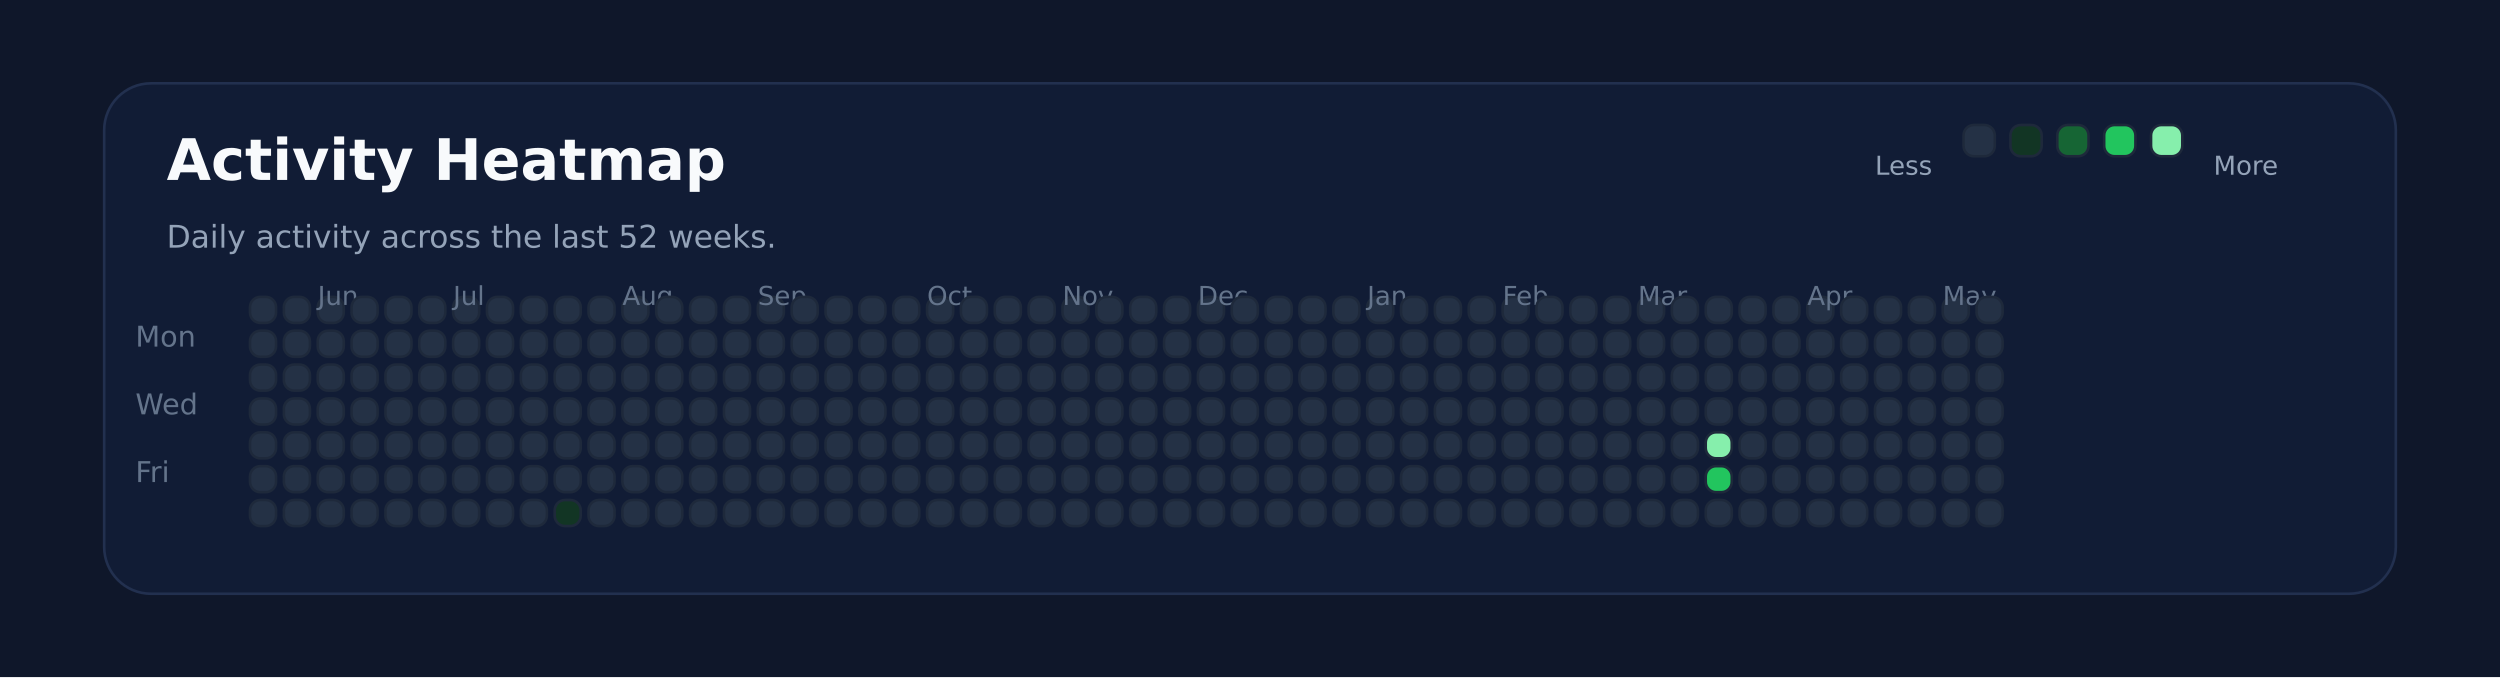
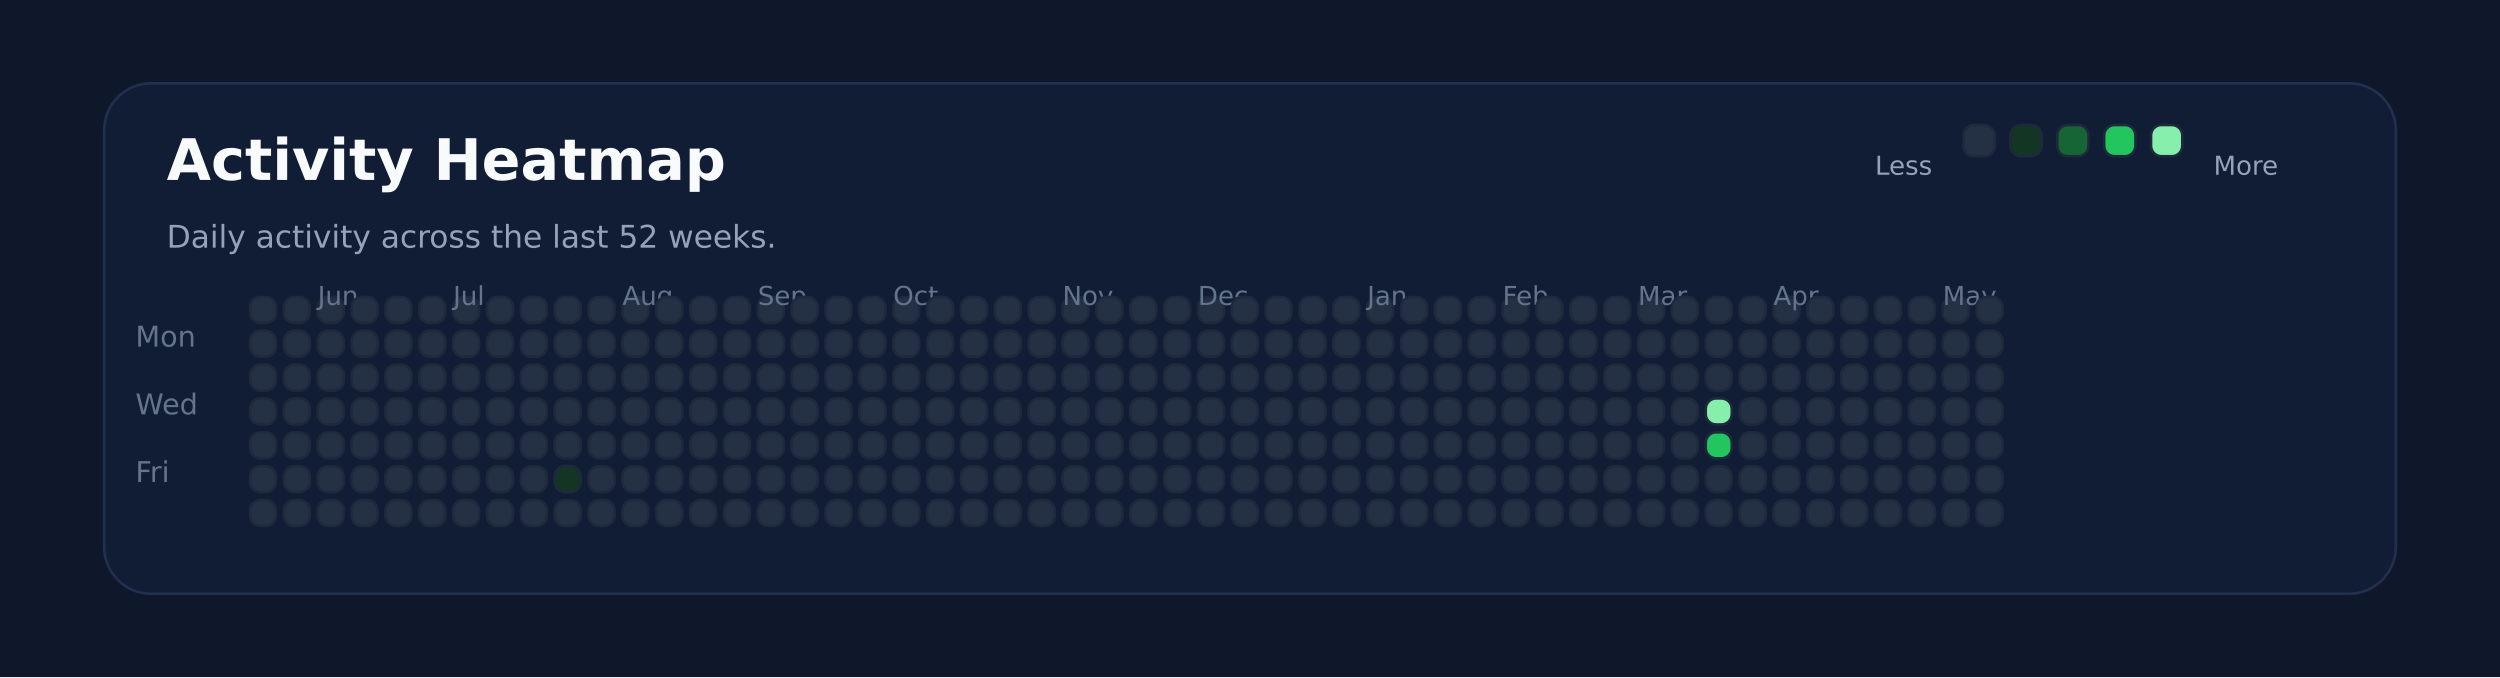
<svg xmlns="http://www.w3.org/2000/svg" xmlns:ns1="http://svgjs.dev/svgjs" version="1.1" width="960" height="260" viewBox="0 0 960 260">
  <rect width="960" height="260" fill="#0f172a" />
  <rect width="880" height="196" x="40" y="32" rx="18" ry="18" fill="#111c35" stroke-width="1" stroke="#22304f" />
  <text x="64" y="69.102" font-size="22" font-family="DejaVu Sans" font-weight="700" fill="#f8fafc" ns1:data="{&quot;leading&quot;:&quot;1.3&quot;}">Activity Heatmap</text>
  <text x="64" y="95.102" font-size="12" font-family="DejaVu Sans" font-weight="400" fill="#94a3b8" ns1:data="{&quot;leading&quot;:&quot;1.3&quot;}">Daily activity across the last 52 weeks.</text>
  <text x="52" y="133.102" font-size="11" font-family="DejaVu Sans" font-weight="400" fill="#64748b" ns1:data="{&quot;leading&quot;:&quot;1.3&quot;}">Mon</text>
  <text x="52" y="159.102" font-size="11" font-family="DejaVu Sans" font-weight="400" fill="#64748b" ns1:data="{&quot;leading&quot;:&quot;1.3&quot;}">Wed</text>
  <text x="52" y="185.102" font-size="11" font-family="DejaVu Sans" font-weight="400" fill="#64748b" ns1:data="{&quot;leading&quot;:&quot;1.3&quot;}">Fri</text>
  <rect width="10" height="10" x="96" y="114" rx="4" ry="4" fill="#243145" stroke-width="1" stroke="#1e293b" />
  <rect width="10" height="10" x="96" y="127" rx="4" ry="4" fill="#243145" stroke-width="1" stroke="#1e293b" />
  <rect width="10" height="10" x="96" y="140" rx="4" ry="4" fill="#243145" stroke-width="1" stroke="#1e293b" />
  <rect width="10" height="10" x="96" y="153" rx="4" ry="4" fill="#243145" stroke-width="1" stroke="#1e293b" />
  <rect width="10" height="10" x="96" y="166" rx="4" ry="4" fill="#243145" stroke-width="1" stroke="#1e293b" />
  <rect width="10" height="10" x="96" y="179" rx="4" ry="4" fill="#243145" stroke-width="1" stroke="#1e293b" />
  <rect width="10" height="10" x="96" y="192" rx="4" ry="4" fill="#243145" stroke-width="1" stroke="#1e293b" />
  <rect width="10" height="10" x="109" y="114" rx="4" ry="4" fill="#243145" stroke-width="1" stroke="#1e293b" />
  <rect width="10" height="10" x="109" y="127" rx="4" ry="4" fill="#243145" stroke-width="1" stroke="#1e293b" />
  <rect width="10" height="10" x="109" y="140" rx="4" ry="4" fill="#243145" stroke-width="1" stroke="#1e293b" />
  <rect width="10" height="10" x="109" y="153" rx="4" ry="4" fill="#243145" stroke-width="1" stroke="#1e293b" />
  <rect width="10" height="10" x="109" y="166" rx="4" ry="4" fill="#243145" stroke-width="1" stroke="#1e293b" />
  <rect width="10" height="10" x="109" y="179" rx="4" ry="4" fill="#243145" stroke-width="1" stroke="#1e293b" />
  <rect width="10" height="10" x="109" y="192" rx="4" ry="4" fill="#243145" stroke-width="1" stroke="#1e293b" />
  <rect width="10" height="10" x="122" y="114" rx="4" ry="4" fill="#243145" stroke-width="1" stroke="#1e293b" />
  <rect width="10" height="10" x="122" y="127" rx="4" ry="4" fill="#243145" stroke-width="1" stroke="#1e293b" />
  <rect width="10" height="10" x="122" y="140" rx="4" ry="4" fill="#243145" stroke-width="1" stroke="#1e293b" />
  <rect width="10" height="10" x="122" y="153" rx="4" ry="4" fill="#243145" stroke-width="1" stroke="#1e293b" />
+   <text x="122" y="117.102" font-size="10" font-family="DejaVu Sans" font-weight="400" fill="#64748b" ns1:data="{&quot;leading&quot;:&quot;1.3&quot;}">Jun</text>
  <rect width="10" height="10" x="122" y="166" rx="4" ry="4" fill="#243145" stroke-width="1" stroke="#1e293b" />
-   <text x="122" y="117.102" font-size="10" font-family="DejaVu Sans" font-weight="400" fill="#64748b" ns1:data="{&quot;leading&quot;:&quot;1.3&quot;}">Jun</text>
  <rect width="10" height="10" x="122" y="179" rx="4" ry="4" fill="#243145" stroke-width="1" stroke="#1e293b" />
  <rect width="10" height="10" x="122" y="192" rx="4" ry="4" fill="#243145" stroke-width="1" stroke="#1e293b" />
  <rect width="10" height="10" x="135" y="114" rx="4" ry="4" fill="#243145" stroke-width="1" stroke="#1e293b" />
  <rect width="10" height="10" x="135" y="127" rx="4" ry="4" fill="#243145" stroke-width="1" stroke="#1e293b" />
  <rect width="10" height="10" x="135" y="140" rx="4" ry="4" fill="#243145" stroke-width="1" stroke="#1e293b" />
  <rect width="10" height="10" x="135" y="153" rx="4" ry="4" fill="#243145" stroke-width="1" stroke="#1e293b" />
  <rect width="10" height="10" x="135" y="166" rx="4" ry="4" fill="#243145" stroke-width="1" stroke="#1e293b" />
  <rect width="10" height="10" x="135" y="179" rx="4" ry="4" fill="#243145" stroke-width="1" stroke="#1e293b" />
  <rect width="10" height="10" x="135" y="192" rx="4" ry="4" fill="#243145" stroke-width="1" stroke="#1e293b" />
  <rect width="10" height="10" x="148" y="114" rx="4" ry="4" fill="#243145" stroke-width="1" stroke="#1e293b" />
  <rect width="10" height="10" x="148" y="127" rx="4" ry="4" fill="#243145" stroke-width="1" stroke="#1e293b" />
  <rect width="10" height="10" x="148" y="140" rx="4" ry="4" fill="#243145" stroke-width="1" stroke="#1e293b" />
  <rect width="10" height="10" x="148" y="153" rx="4" ry="4" fill="#243145" stroke-width="1" stroke="#1e293b" />
  <rect width="10" height="10" x="148" y="166" rx="4" ry="4" fill="#243145" stroke-width="1" stroke="#1e293b" />
  <rect width="10" height="10" x="148" y="179" rx="4" ry="4" fill="#243145" stroke-width="1" stroke="#1e293b" />
  <rect width="10" height="10" x="148" y="192" rx="4" ry="4" fill="#243145" stroke-width="1" stroke="#1e293b" />
  <rect width="10" height="10" x="161" y="114" rx="4" ry="4" fill="#243145" stroke-width="1" stroke="#1e293b" />
  <rect width="10" height="10" x="161" y="127" rx="4" ry="4" fill="#243145" stroke-width="1" stroke="#1e293b" />
  <rect width="10" height="10" x="161" y="140" rx="4" ry="4" fill="#243145" stroke-width="1" stroke="#1e293b" />
  <rect width="10" height="10" x="161" y="153" rx="4" ry="4" fill="#243145" stroke-width="1" stroke="#1e293b" />
  <rect width="10" height="10" x="161" y="166" rx="4" ry="4" fill="#243145" stroke-width="1" stroke="#1e293b" />
  <rect width="10" height="10" x="161" y="179" rx="4" ry="4" fill="#243145" stroke-width="1" stroke="#1e293b" />
  <rect width="10" height="10" x="161" y="192" rx="4" ry="4" fill="#243145" stroke-width="1" stroke="#1e293b" />
  <rect width="10" height="10" x="174" y="114" rx="4" ry="4" fill="#243145" stroke-width="1" stroke="#1e293b" />
  <rect width="10" height="10" x="174" y="127" rx="4" ry="4" fill="#243145" stroke-width="1" stroke="#1e293b" />
  <rect width="10" height="10" x="174" y="140" rx="4" ry="4" fill="#243145" stroke-width="1" stroke="#1e293b" />
  <rect width="10" height="10" x="174" y="153" rx="4" ry="4" fill="#243145" stroke-width="1" stroke="#1e293b" />
  <rect width="10" height="10" x="174" y="166" rx="4" ry="4" fill="#243145" stroke-width="1" stroke="#1e293b" />
  <rect width="10" height="10" x="174" y="179" rx="4" ry="4" fill="#243145" stroke-width="1" stroke="#1e293b" />
+   <text x="174" y="117.102" font-size="10" font-family="DejaVu Sans" font-weight="400" fill="#64748b" ns1:data="{&quot;leading&quot;:&quot;1.3&quot;}">Jul</text>
  <rect width="10" height="10" x="174" y="192" rx="4" ry="4" fill="#243145" stroke-width="1" stroke="#1e293b" />
-   <text x="174" y="117.102" font-size="10" font-family="DejaVu Sans" font-weight="400" fill="#64748b" ns1:data="{&quot;leading&quot;:&quot;1.3&quot;}">Jul</text>
  <rect width="10" height="10" x="187" y="114" rx="4" ry="4" fill="#243145" stroke-width="1" stroke="#1e293b" />
  <rect width="10" height="10" x="187" y="127" rx="4" ry="4" fill="#243145" stroke-width="1" stroke="#1e293b" />
  <rect width="10" height="10" x="187" y="140" rx="4" ry="4" fill="#243145" stroke-width="1" stroke="#1e293b" />
  <rect width="10" height="10" x="187" y="153" rx="4" ry="4" fill="#243145" stroke-width="1" stroke="#1e293b" />
  <rect width="10" height="10" x="187" y="166" rx="4" ry="4" fill="#243145" stroke-width="1" stroke="#1e293b" />
  <rect width="10" height="10" x="187" y="179" rx="4" ry="4" fill="#243145" stroke-width="1" stroke="#1e293b" />
  <rect width="10" height="10" x="187" y="192" rx="4" ry="4" fill="#243145" stroke-width="1" stroke="#1e293b" />
  <rect width="10" height="10" x="200" y="114" rx="4" ry="4" fill="#243145" stroke-width="1" stroke="#1e293b" />
  <rect width="10" height="10" x="200" y="127" rx="4" ry="4" fill="#243145" stroke-width="1" stroke="#1e293b" />
  <rect width="10" height="10" x="200" y="140" rx="4" ry="4" fill="#243145" stroke-width="1" stroke="#1e293b" />
  <rect width="10" height="10" x="200" y="153" rx="4" ry="4" fill="#243145" stroke-width="1" stroke="#1e293b" />
  <rect width="10" height="10" x="200" y="166" rx="4" ry="4" fill="#243145" stroke-width="1" stroke="#1e293b" />
  <rect width="10" height="10" x="200" y="179" rx="4" ry="4" fill="#243145" stroke-width="1" stroke="#1e293b" />
  <rect width="10" height="10" x="200" y="192" rx="4" ry="4" fill="#243145" stroke-width="1" stroke="#1e293b" />
  <rect width="10" height="10" x="213" y="114" rx="4" ry="4" fill="#243145" stroke-width="1" stroke="#1e293b" />
  <rect width="10" height="10" x="213" y="127" rx="4" ry="4" fill="#243145" stroke-width="1" stroke="#1e293b" />
  <rect width="10" height="10" x="213" y="140" rx="4" ry="4" fill="#243145" stroke-width="1" stroke="#1e293b" />
  <rect width="10" height="10" x="213" y="153" rx="4" ry="4" fill="#243145" stroke-width="1" stroke="#1e293b" />
  <rect width="10" height="10" x="213" y="166" rx="4" ry="4" fill="#243145" stroke-width="1" stroke="#1e293b" />
-   <rect width="10" height="10" x="213" y="179" rx="4" ry="4" fill="#243145" stroke-width="1" stroke="#1e293b" />
-   <rect width="10" height="10" x="213" y="192" rx="4" ry="4" fill="#123524" stroke-width="1" stroke="#1e293b" />
+   <rect width="10" height="10" x="213" y="179" rx="4" ry="4" fill="#123524" stroke-width="1" stroke="#1e293b" />
+   <rect width="10" height="10" x="213" y="192" rx="4" ry="4" fill="#243145" stroke-width="1" stroke="#1e293b" />
  <rect width="10" height="10" x="226" y="114" rx="4" ry="4" fill="#243145" stroke-width="1" stroke="#1e293b" />
  <rect width="10" height="10" x="226" y="127" rx="4" ry="4" fill="#243145" stroke-width="1" stroke="#1e293b" />
  <rect width="10" height="10" x="226" y="140" rx="4" ry="4" fill="#243145" stroke-width="1" stroke="#1e293b" />
  <rect width="10" height="10" x="226" y="153" rx="4" ry="4" fill="#243145" stroke-width="1" stroke="#1e293b" />
  <rect width="10" height="10" x="226" y="166" rx="4" ry="4" fill="#243145" stroke-width="1" stroke="#1e293b" />
  <rect width="10" height="10" x="226" y="179" rx="4" ry="4" fill="#243145" stroke-width="1" stroke="#1e293b" />
  <rect width="10" height="10" x="226" y="192" rx="4" ry="4" fill="#243145" stroke-width="1" stroke="#1e293b" />
  <rect width="10" height="10" x="239" y="114" rx="4" ry="4" fill="#243145" stroke-width="1" stroke="#1e293b" />
  <rect width="10" height="10" x="239" y="127" rx="4" ry="4" fill="#243145" stroke-width="1" stroke="#1e293b" />
+   <text x="239" y="117.102" font-size="10" font-family="DejaVu Sans" font-weight="400" fill="#64748b" ns1:data="{&quot;leading&quot;:&quot;1.3&quot;}">Aug</text>
  <rect width="10" height="10" x="239" y="140" rx="4" ry="4" fill="#243145" stroke-width="1" stroke="#1e293b" />
-   <text x="239" y="117.102" font-size="10" font-family="DejaVu Sans" font-weight="400" fill="#64748b" ns1:data="{&quot;leading&quot;:&quot;1.3&quot;}">Aug</text>
  <rect width="10" height="10" x="239" y="153" rx="4" ry="4" fill="#243145" stroke-width="1" stroke="#1e293b" />
  <rect width="10" height="10" x="239" y="166" rx="4" ry="4" fill="#243145" stroke-width="1" stroke="#1e293b" />
  <rect width="10" height="10" x="239" y="179" rx="4" ry="4" fill="#243145" stroke-width="1" stroke="#1e293b" />
  <rect width="10" height="10" x="239" y="192" rx="4" ry="4" fill="#243145" stroke-width="1" stroke="#1e293b" />
  <rect width="10" height="10" x="252" y="114" rx="4" ry="4" fill="#243145" stroke-width="1" stroke="#1e293b" />
  <rect width="10" height="10" x="252" y="127" rx="4" ry="4" fill="#243145" stroke-width="1" stroke="#1e293b" />
  <rect width="10" height="10" x="252" y="140" rx="4" ry="4" fill="#243145" stroke-width="1" stroke="#1e293b" />
  <rect width="10" height="10" x="252" y="153" rx="4" ry="4" fill="#243145" stroke-width="1" stroke="#1e293b" />
  <rect width="10" height="10" x="252" y="166" rx="4" ry="4" fill="#243145" stroke-width="1" stroke="#1e293b" />
  <rect width="10" height="10" x="252" y="179" rx="4" ry="4" fill="#243145" stroke-width="1" stroke="#1e293b" />
  <rect width="10" height="10" x="252" y="192" rx="4" ry="4" fill="#243145" stroke-width="1" stroke="#1e293b" />
  <rect width="10" height="10" x="265" y="114" rx="4" ry="4" fill="#243145" stroke-width="1" stroke="#1e293b" />
  <rect width="10" height="10" x="265" y="127" rx="4" ry="4" fill="#243145" stroke-width="1" stroke="#1e293b" />
  <rect width="10" height="10" x="265" y="140" rx="4" ry="4" fill="#243145" stroke-width="1" stroke="#1e293b" />
  <rect width="10" height="10" x="265" y="153" rx="4" ry="4" fill="#243145" stroke-width="1" stroke="#1e293b" />
  <rect width="10" height="10" x="265" y="166" rx="4" ry="4" fill="#243145" stroke-width="1" stroke="#1e293b" />
  <rect width="10" height="10" x="265" y="179" rx="4" ry="4" fill="#243145" stroke-width="1" stroke="#1e293b" />
  <rect width="10" height="10" x="265" y="192" rx="4" ry="4" fill="#243145" stroke-width="1" stroke="#1e293b" />
  <rect width="10" height="10" x="278" y="114" rx="4" ry="4" fill="#243145" stroke-width="1" stroke="#1e293b" />
  <rect width="10" height="10" x="278" y="127" rx="4" ry="4" fill="#243145" stroke-width="1" stroke="#1e293b" />
  <rect width="10" height="10" x="278" y="140" rx="4" ry="4" fill="#243145" stroke-width="1" stroke="#1e293b" />
  <rect width="10" height="10" x="278" y="153" rx="4" ry="4" fill="#243145" stroke-width="1" stroke="#1e293b" />
  <rect width="10" height="10" x="278" y="166" rx="4" ry="4" fill="#243145" stroke-width="1" stroke="#1e293b" />
  <rect width="10" height="10" x="278" y="179" rx="4" ry="4" fill="#243145" stroke-width="1" stroke="#1e293b" />
  <rect width="10" height="10" x="278" y="192" rx="4" ry="4" fill="#243145" stroke-width="1" stroke="#1e293b" />
  <rect width="10" height="10" x="291" y="114" rx="4" ry="4" fill="#243145" stroke-width="1" stroke="#1e293b" />
  <rect width="10" height="10" x="291" y="127" rx="4" ry="4" fill="#243145" stroke-width="1" stroke="#1e293b" />
  <rect width="10" height="10" x="291" y="140" rx="4" ry="4" fill="#243145" stroke-width="1" stroke="#1e293b" />
  <rect width="10" height="10" x="291" y="153" rx="4" ry="4" fill="#243145" stroke-width="1" stroke="#1e293b" />
  <rect width="10" height="10" x="291" y="166" rx="4" ry="4" fill="#243145" stroke-width="1" stroke="#1e293b" />
+   <text x="291" y="117.102" font-size="10" font-family="DejaVu Sans" font-weight="400" fill="#64748b" ns1:data="{&quot;leading&quot;:&quot;1.3&quot;}">Sep</text>
  <rect width="10" height="10" x="291" y="179" rx="4" ry="4" fill="#243145" stroke-width="1" stroke="#1e293b" />
-   <text x="291" y="117.102" font-size="10" font-family="DejaVu Sans" font-weight="400" fill="#64748b" ns1:data="{&quot;leading&quot;:&quot;1.3&quot;}">Sep</text>
  <rect width="10" height="10" x="291" y="192" rx="4" ry="4" fill="#243145" stroke-width="1" stroke="#1e293b" />
  <rect width="10" height="10" x="304" y="114" rx="4" ry="4" fill="#243145" stroke-width="1" stroke="#1e293b" />
  <rect width="10" height="10" x="304" y="127" rx="4" ry="4" fill="#243145" stroke-width="1" stroke="#1e293b" />
  <rect width="10" height="10" x="304" y="140" rx="4" ry="4" fill="#243145" stroke-width="1" stroke="#1e293b" />
  <rect width="10" height="10" x="304" y="153" rx="4" ry="4" fill="#243145" stroke-width="1" stroke="#1e293b" />
  <rect width="10" height="10" x="304" y="166" rx="4" ry="4" fill="#243145" stroke-width="1" stroke="#1e293b" />
  <rect width="10" height="10" x="304" y="179" rx="4" ry="4" fill="#243145" stroke-width="1" stroke="#1e293b" />
  <rect width="10" height="10" x="304" y="192" rx="4" ry="4" fill="#243145" stroke-width="1" stroke="#1e293b" />
  <rect width="10" height="10" x="317" y="114" rx="4" ry="4" fill="#243145" stroke-width="1" stroke="#1e293b" />
  <rect width="10" height="10" x="317" y="127" rx="4" ry="4" fill="#243145" stroke-width="1" stroke="#1e293b" />
  <rect width="10" height="10" x="317" y="140" rx="4" ry="4" fill="#243145" stroke-width="1" stroke="#1e293b" />
  <rect width="10" height="10" x="317" y="153" rx="4" ry="4" fill="#243145" stroke-width="1" stroke="#1e293b" />
  <rect width="10" height="10" x="317" y="166" rx="4" ry="4" fill="#243145" stroke-width="1" stroke="#1e293b" />
  <rect width="10" height="10" x="317" y="179" rx="4" ry="4" fill="#243145" stroke-width="1" stroke="#1e293b" />
  <rect width="10" height="10" x="317" y="192" rx="4" ry="4" fill="#243145" stroke-width="1" stroke="#1e293b" />
  <rect width="10" height="10" x="330" y="114" rx="4" ry="4" fill="#243145" stroke-width="1" stroke="#1e293b" />
  <rect width="10" height="10" x="330" y="127" rx="4" ry="4" fill="#243145" stroke-width="1" stroke="#1e293b" />
  <rect width="10" height="10" x="330" y="140" rx="4" ry="4" fill="#243145" stroke-width="1" stroke="#1e293b" />
  <rect width="10" height="10" x="330" y="153" rx="4" ry="4" fill="#243145" stroke-width="1" stroke="#1e293b" />
  <rect width="10" height="10" x="330" y="166" rx="4" ry="4" fill="#243145" stroke-width="1" stroke="#1e293b" />
  <rect width="10" height="10" x="330" y="179" rx="4" ry="4" fill="#243145" stroke-width="1" stroke="#1e293b" />
  <rect width="10" height="10" x="330" y="192" rx="4" ry="4" fill="#243145" stroke-width="1" stroke="#1e293b" />
  <rect width="10" height="10" x="343" y="114" rx="4" ry="4" fill="#243145" stroke-width="1" stroke="#1e293b" />
  <rect width="10" height="10" x="343" y="127" rx="4" ry="4" fill="#243145" stroke-width="1" stroke="#1e293b" />
  <rect width="10" height="10" x="343" y="140" rx="4" ry="4" fill="#243145" stroke-width="1" stroke="#1e293b" />
  <rect width="10" height="10" x="343" y="153" rx="4" ry="4" fill="#243145" stroke-width="1" stroke="#1e293b" />
  <rect width="10" height="10" x="343" y="166" rx="4" ry="4" fill="#243145" stroke-width="1" stroke="#1e293b" />
  <rect width="10" height="10" x="343" y="179" rx="4" ry="4" fill="#243145" stroke-width="1" stroke="#1e293b" />
  <rect width="10" height="10" x="343" y="192" rx="4" ry="4" fill="#243145" stroke-width="1" stroke="#1e293b" />
+   <text x="343" y="117.102" font-size="10" font-family="DejaVu Sans" font-weight="400" fill="#64748b" ns1:data="{&quot;leading&quot;:&quot;1.3&quot;}">Oct</text>
  <rect width="10" height="10" x="356" y="114" rx="4" ry="4" fill="#243145" stroke-width="1" stroke="#1e293b" />
-   <text x="356" y="117.102" font-size="10" font-family="DejaVu Sans" font-weight="400" fill="#64748b" ns1:data="{&quot;leading&quot;:&quot;1.3&quot;}">Oct</text>
  <rect width="10" height="10" x="356" y="127" rx="4" ry="4" fill="#243145" stroke-width="1" stroke="#1e293b" />
  <rect width="10" height="10" x="356" y="140" rx="4" ry="4" fill="#243145" stroke-width="1" stroke="#1e293b" />
  <rect width="10" height="10" x="356" y="153" rx="4" ry="4" fill="#243145" stroke-width="1" stroke="#1e293b" />
  <rect width="10" height="10" x="356" y="166" rx="4" ry="4" fill="#243145" stroke-width="1" stroke="#1e293b" />
  <rect width="10" height="10" x="356" y="179" rx="4" ry="4" fill="#243145" stroke-width="1" stroke="#1e293b" />
  <rect width="10" height="10" x="356" y="192" rx="4" ry="4" fill="#243145" stroke-width="1" stroke="#1e293b" />
  <rect width="10" height="10" x="369" y="114" rx="4" ry="4" fill="#243145" stroke-width="1" stroke="#1e293b" />
  <rect width="10" height="10" x="369" y="127" rx="4" ry="4" fill="#243145" stroke-width="1" stroke="#1e293b" />
  <rect width="10" height="10" x="369" y="140" rx="4" ry="4" fill="#243145" stroke-width="1" stroke="#1e293b" />
  <rect width="10" height="10" x="369" y="153" rx="4" ry="4" fill="#243145" stroke-width="1" stroke="#1e293b" />
  <rect width="10" height="10" x="369" y="166" rx="4" ry="4" fill="#243145" stroke-width="1" stroke="#1e293b" />
  <rect width="10" height="10" x="369" y="179" rx="4" ry="4" fill="#243145" stroke-width="1" stroke="#1e293b" />
  <rect width="10" height="10" x="369" y="192" rx="4" ry="4" fill="#243145" stroke-width="1" stroke="#1e293b" />
  <rect width="10" height="10" x="382" y="114" rx="4" ry="4" fill="#243145" stroke-width="1" stroke="#1e293b" />
  <rect width="10" height="10" x="382" y="127" rx="4" ry="4" fill="#243145" stroke-width="1" stroke="#1e293b" />
  <rect width="10" height="10" x="382" y="140" rx="4" ry="4" fill="#243145" stroke-width="1" stroke="#1e293b" />
  <rect width="10" height="10" x="382" y="153" rx="4" ry="4" fill="#243145" stroke-width="1" stroke="#1e293b" />
  <rect width="10" height="10" x="382" y="166" rx="4" ry="4" fill="#243145" stroke-width="1" stroke="#1e293b" />
  <rect width="10" height="10" x="382" y="179" rx="4" ry="4" fill="#243145" stroke-width="1" stroke="#1e293b" />
  <rect width="10" height="10" x="382" y="192" rx="4" ry="4" fill="#243145" stroke-width="1" stroke="#1e293b" />
  <rect width="10" height="10" x="395" y="114" rx="4" ry="4" fill="#243145" stroke-width="1" stroke="#1e293b" />
  <rect width="10" height="10" x="395" y="127" rx="4" ry="4" fill="#243145" stroke-width="1" stroke="#1e293b" />
  <rect width="10" height="10" x="395" y="140" rx="4" ry="4" fill="#243145" stroke-width="1" stroke="#1e293b" />
  <rect width="10" height="10" x="395" y="153" rx="4" ry="4" fill="#243145" stroke-width="1" stroke="#1e293b" />
  <rect width="10" height="10" x="395" y="166" rx="4" ry="4" fill="#243145" stroke-width="1" stroke="#1e293b" />
  <rect width="10" height="10" x="395" y="179" rx="4" ry="4" fill="#243145" stroke-width="1" stroke="#1e293b" />
  <rect width="10" height="10" x="395" y="192" rx="4" ry="4" fill="#243145" stroke-width="1" stroke="#1e293b" />
  <rect width="10" height="10" x="408" y="114" rx="4" ry="4" fill="#243145" stroke-width="1" stroke="#1e293b" />
  <rect width="10" height="10" x="408" y="127" rx="4" ry="4" fill="#243145" stroke-width="1" stroke="#1e293b" />
  <rect width="10" height="10" x="408" y="140" rx="4" ry="4" fill="#243145" stroke-width="1" stroke="#1e293b" />
+   <text x="408" y="117.102" font-size="10" font-family="DejaVu Sans" font-weight="400" fill="#64748b" ns1:data="{&quot;leading&quot;:&quot;1.3&quot;}">Nov</text>
  <rect width="10" height="10" x="408" y="153" rx="4" ry="4" fill="#243145" stroke-width="1" stroke="#1e293b" />
-   <text x="408" y="117.102" font-size="10" font-family="DejaVu Sans" font-weight="400" fill="#64748b" ns1:data="{&quot;leading&quot;:&quot;1.3&quot;}">Nov</text>
  <rect width="10" height="10" x="408" y="166" rx="4" ry="4" fill="#243145" stroke-width="1" stroke="#1e293b" />
  <rect width="10" height="10" x="408" y="179" rx="4" ry="4" fill="#243145" stroke-width="1" stroke="#1e293b" />
  <rect width="10" height="10" x="408" y="192" rx="4" ry="4" fill="#243145" stroke-width="1" stroke="#1e293b" />
  <rect width="10" height="10" x="421" y="114" rx="4" ry="4" fill="#243145" stroke-width="1" stroke="#1e293b" />
  <rect width="10" height="10" x="421" y="127" rx="4" ry="4" fill="#243145" stroke-width="1" stroke="#1e293b" />
  <rect width="10" height="10" x="421" y="140" rx="4" ry="4" fill="#243145" stroke-width="1" stroke="#1e293b" />
  <rect width="10" height="10" x="421" y="153" rx="4" ry="4" fill="#243145" stroke-width="1" stroke="#1e293b" />
  <rect width="10" height="10" x="421" y="166" rx="4" ry="4" fill="#243145" stroke-width="1" stroke="#1e293b" />
  <rect width="10" height="10" x="421" y="179" rx="4" ry="4" fill="#243145" stroke-width="1" stroke="#1e293b" />
  <rect width="10" height="10" x="421" y="192" rx="4" ry="4" fill="#243145" stroke-width="1" stroke="#1e293b" />
  <rect width="10" height="10" x="434" y="114" rx="4" ry="4" fill="#243145" stroke-width="1" stroke="#1e293b" />
  <rect width="10" height="10" x="434" y="127" rx="4" ry="4" fill="#243145" stroke-width="1" stroke="#1e293b" />
  <rect width="10" height="10" x="434" y="140" rx="4" ry="4" fill="#243145" stroke-width="1" stroke="#1e293b" />
  <rect width="10" height="10" x="434" y="153" rx="4" ry="4" fill="#243145" stroke-width="1" stroke="#1e293b" />
  <rect width="10" height="10" x="434" y="166" rx="4" ry="4" fill="#243145" stroke-width="1" stroke="#1e293b" />
  <rect width="10" height="10" x="434" y="179" rx="4" ry="4" fill="#243145" stroke-width="1" stroke="#1e293b" />
  <rect width="10" height="10" x="434" y="192" rx="4" ry="4" fill="#243145" stroke-width="1" stroke="#1e293b" />
  <rect width="10" height="10" x="447" y="114" rx="4" ry="4" fill="#243145" stroke-width="1" stroke="#1e293b" />
  <rect width="10" height="10" x="447" y="127" rx="4" ry="4" fill="#243145" stroke-width="1" stroke="#1e293b" />
  <rect width="10" height="10" x="447" y="140" rx="4" ry="4" fill="#243145" stroke-width="1" stroke="#1e293b" />
  <rect width="10" height="10" x="447" y="153" rx="4" ry="4" fill="#243145" stroke-width="1" stroke="#1e293b" />
  <rect width="10" height="10" x="447" y="166" rx="4" ry="4" fill="#243145" stroke-width="1" stroke="#1e293b" />
  <rect width="10" height="10" x="447" y="179" rx="4" ry="4" fill="#243145" stroke-width="1" stroke="#1e293b" />
  <rect width="10" height="10" x="447" y="192" rx="4" ry="4" fill="#243145" stroke-width="1" stroke="#1e293b" />
  <rect width="10" height="10" x="460" y="114" rx="4" ry="4" fill="#243145" stroke-width="1" stroke="#1e293b" />
  <rect width="10" height="10" x="460" y="127" rx="4" ry="4" fill="#243145" stroke-width="1" stroke="#1e293b" />
  <rect width="10" height="10" x="460" y="140" rx="4" ry="4" fill="#243145" stroke-width="1" stroke="#1e293b" />
  <rect width="10" height="10" x="460" y="153" rx="4" ry="4" fill="#243145" stroke-width="1" stroke="#1e293b" />
  <rect width="10" height="10" x="460" y="166" rx="4" ry="4" fill="#243145" stroke-width="1" stroke="#1e293b" />
+   <text x="460" y="117.102" font-size="10" font-family="DejaVu Sans" font-weight="400" fill="#64748b" ns1:data="{&quot;leading&quot;:&quot;1.3&quot;}">Dec</text>
  <rect width="10" height="10" x="460" y="179" rx="4" ry="4" fill="#243145" stroke-width="1" stroke="#1e293b" />
-   <text x="460" y="117.102" font-size="10" font-family="DejaVu Sans" font-weight="400" fill="#64748b" ns1:data="{&quot;leading&quot;:&quot;1.3&quot;}">Dec</text>
  <rect width="10" height="10" x="460" y="192" rx="4" ry="4" fill="#243145" stroke-width="1" stroke="#1e293b" />
  <rect width="10" height="10" x="473" y="114" rx="4" ry="4" fill="#243145" stroke-width="1" stroke="#1e293b" />
  <rect width="10" height="10" x="473" y="127" rx="4" ry="4" fill="#243145" stroke-width="1" stroke="#1e293b" />
  <rect width="10" height="10" x="473" y="140" rx="4" ry="4" fill="#243145" stroke-width="1" stroke="#1e293b" />
  <rect width="10" height="10" x="473" y="153" rx="4" ry="4" fill="#243145" stroke-width="1" stroke="#1e293b" />
  <rect width="10" height="10" x="473" y="166" rx="4" ry="4" fill="#243145" stroke-width="1" stroke="#1e293b" />
  <rect width="10" height="10" x="473" y="179" rx="4" ry="4" fill="#243145" stroke-width="1" stroke="#1e293b" />
  <rect width="10" height="10" x="473" y="192" rx="4" ry="4" fill="#243145" stroke-width="1" stroke="#1e293b" />
  <rect width="10" height="10" x="486" y="114" rx="4" ry="4" fill="#243145" stroke-width="1" stroke="#1e293b" />
  <rect width="10" height="10" x="486" y="127" rx="4" ry="4" fill="#243145" stroke-width="1" stroke="#1e293b" />
  <rect width="10" height="10" x="486" y="140" rx="4" ry="4" fill="#243145" stroke-width="1" stroke="#1e293b" />
  <rect width="10" height="10" x="486" y="153" rx="4" ry="4" fill="#243145" stroke-width="1" stroke="#1e293b" />
  <rect width="10" height="10" x="486" y="166" rx="4" ry="4" fill="#243145" stroke-width="1" stroke="#1e293b" />
  <rect width="10" height="10" x="486" y="179" rx="4" ry="4" fill="#243145" stroke-width="1" stroke="#1e293b" />
  <rect width="10" height="10" x="486" y="192" rx="4" ry="4" fill="#243145" stroke-width="1" stroke="#1e293b" />
  <rect width="10" height="10" x="499" y="114" rx="4" ry="4" fill="#243145" stroke-width="1" stroke="#1e293b" />
  <rect width="10" height="10" x="499" y="127" rx="4" ry="4" fill="#243145" stroke-width="1" stroke="#1e293b" />
  <rect width="10" height="10" x="499" y="140" rx="4" ry="4" fill="#243145" stroke-width="1" stroke="#1e293b" />
  <rect width="10" height="10" x="499" y="153" rx="4" ry="4" fill="#243145" stroke-width="1" stroke="#1e293b" />
  <rect width="10" height="10" x="499" y="166" rx="4" ry="4" fill="#243145" stroke-width="1" stroke="#1e293b" />
  <rect width="10" height="10" x="499" y="179" rx="4" ry="4" fill="#243145" stroke-width="1" stroke="#1e293b" />
  <rect width="10" height="10" x="499" y="192" rx="4" ry="4" fill="#243145" stroke-width="1" stroke="#1e293b" />
  <rect width="10" height="10" x="512" y="114" rx="4" ry="4" fill="#243145" stroke-width="1" stroke="#1e293b" />
  <rect width="10" height="10" x="512" y="127" rx="4" ry="4" fill="#243145" stroke-width="1" stroke="#1e293b" />
  <rect width="10" height="10" x="512" y="140" rx="4" ry="4" fill="#243145" stroke-width="1" stroke="#1e293b" />
  <rect width="10" height="10" x="512" y="153" rx="4" ry="4" fill="#243145" stroke-width="1" stroke="#1e293b" />
  <rect width="10" height="10" x="512" y="166" rx="4" ry="4" fill="#243145" stroke-width="1" stroke="#1e293b" />
  <rect width="10" height="10" x="512" y="179" rx="4" ry="4" fill="#243145" stroke-width="1" stroke="#1e293b" />
  <rect width="10" height="10" x="512" y="192" rx="4" ry="4" fill="#243145" stroke-width="1" stroke="#1e293b" />
  <rect width="10" height="10" x="525" y="114" rx="4" ry="4" fill="#243145" stroke-width="1" stroke="#1e293b" />
+   <text x="525" y="117.102" font-size="10" font-family="DejaVu Sans" font-weight="400" fill="#64748b" ns1:data="{&quot;leading&quot;:&quot;1.3&quot;}">Jan</text>
  <rect width="10" height="10" x="525" y="127" rx="4" ry="4" fill="#243145" stroke-width="1" stroke="#1e293b" />
-   <text x="525" y="117.102" font-size="10" font-family="DejaVu Sans" font-weight="400" fill="#64748b" ns1:data="{&quot;leading&quot;:&quot;1.3&quot;}">Jan</text>
  <rect width="10" height="10" x="525" y="140" rx="4" ry="4" fill="#243145" stroke-width="1" stroke="#1e293b" />
  <rect width="10" height="10" x="525" y="153" rx="4" ry="4" fill="#243145" stroke-width="1" stroke="#1e293b" />
  <rect width="10" height="10" x="525" y="166" rx="4" ry="4" fill="#243145" stroke-width="1" stroke="#1e293b" />
  <rect width="10" height="10" x="525" y="179" rx="4" ry="4" fill="#243145" stroke-width="1" stroke="#1e293b" />
  <rect width="10" height="10" x="525" y="192" rx="4" ry="4" fill="#243145" stroke-width="1" stroke="#1e293b" />
  <rect width="10" height="10" x="538" y="114" rx="4" ry="4" fill="#243145" stroke-width="1" stroke="#1e293b" />
  <rect width="10" height="10" x="538" y="127" rx="4" ry="4" fill="#243145" stroke-width="1" stroke="#1e293b" />
  <rect width="10" height="10" x="538" y="140" rx="4" ry="4" fill="#243145" stroke-width="1" stroke="#1e293b" />
  <rect width="10" height="10" x="538" y="153" rx="4" ry="4" fill="#243145" stroke-width="1" stroke="#1e293b" />
  <rect width="10" height="10" x="538" y="166" rx="4" ry="4" fill="#243145" stroke-width="1" stroke="#1e293b" />
  <rect width="10" height="10" x="538" y="179" rx="4" ry="4" fill="#243145" stroke-width="1" stroke="#1e293b" />
  <rect width="10" height="10" x="538" y="192" rx="4" ry="4" fill="#243145" stroke-width="1" stroke="#1e293b" />
  <rect width="10" height="10" x="551" y="114" rx="4" ry="4" fill="#243145" stroke-width="1" stroke="#1e293b" />
  <rect width="10" height="10" x="551" y="127" rx="4" ry="4" fill="#243145" stroke-width="1" stroke="#1e293b" />
  <rect width="10" height="10" x="551" y="140" rx="4" ry="4" fill="#243145" stroke-width="1" stroke="#1e293b" />
  <rect width="10" height="10" x="551" y="153" rx="4" ry="4" fill="#243145" stroke-width="1" stroke="#1e293b" />
  <rect width="10" height="10" x="551" y="166" rx="4" ry="4" fill="#243145" stroke-width="1" stroke="#1e293b" />
  <rect width="10" height="10" x="551" y="179" rx="4" ry="4" fill="#243145" stroke-width="1" stroke="#1e293b" />
  <rect width="10" height="10" x="551" y="192" rx="4" ry="4" fill="#243145" stroke-width="1" stroke="#1e293b" />
  <rect width="10" height="10" x="564" y="114" rx="4" ry="4" fill="#243145" stroke-width="1" stroke="#1e293b" />
  <rect width="10" height="10" x="564" y="127" rx="4" ry="4" fill="#243145" stroke-width="1" stroke="#1e293b" />
  <rect width="10" height="10" x="564" y="140" rx="4" ry="4" fill="#243145" stroke-width="1" stroke="#1e293b" />
  <rect width="10" height="10" x="564" y="153" rx="4" ry="4" fill="#243145" stroke-width="1" stroke="#1e293b" />
  <rect width="10" height="10" x="564" y="166" rx="4" ry="4" fill="#243145" stroke-width="1" stroke="#1e293b" />
  <rect width="10" height="10" x="564" y="179" rx="4" ry="4" fill="#243145" stroke-width="1" stroke="#1e293b" />
  <rect width="10" height="10" x="564" y="192" rx="4" ry="4" fill="#243145" stroke-width="1" stroke="#1e293b" />
  <rect width="10" height="10" x="577" y="114" rx="4" ry="4" fill="#243145" stroke-width="1" stroke="#1e293b" />
  <rect width="10" height="10" x="577" y="127" rx="4" ry="4" fill="#243145" stroke-width="1" stroke="#1e293b" />
  <rect width="10" height="10" x="577" y="140" rx="4" ry="4" fill="#243145" stroke-width="1" stroke="#1e293b" />
  <rect width="10" height="10" x="577" y="153" rx="4" ry="4" fill="#243145" stroke-width="1" stroke="#1e293b" />
+   <text x="577" y="117.102" font-size="10" font-family="DejaVu Sans" font-weight="400" fill="#64748b" ns1:data="{&quot;leading&quot;:&quot;1.3&quot;}">Feb</text>
  <rect width="10" height="10" x="577" y="166" rx="4" ry="4" fill="#243145" stroke-width="1" stroke="#1e293b" />
-   <text x="577" y="117.102" font-size="10" font-family="DejaVu Sans" font-weight="400" fill="#64748b" ns1:data="{&quot;leading&quot;:&quot;1.3&quot;}">Feb</text>
  <rect width="10" height="10" x="577" y="179" rx="4" ry="4" fill="#243145" stroke-width="1" stroke="#1e293b" />
  <rect width="10" height="10" x="577" y="192" rx="4" ry="4" fill="#243145" stroke-width="1" stroke="#1e293b" />
  <rect width="10" height="10" x="590" y="114" rx="4" ry="4" fill="#243145" stroke-width="1" stroke="#1e293b" />
  <rect width="10" height="10" x="590" y="127" rx="4" ry="4" fill="#243145" stroke-width="1" stroke="#1e293b" />
  <rect width="10" height="10" x="590" y="140" rx="4" ry="4" fill="#243145" stroke-width="1" stroke="#1e293b" />
  <rect width="10" height="10" x="590" y="153" rx="4" ry="4" fill="#243145" stroke-width="1" stroke="#1e293b" />
  <rect width="10" height="10" x="590" y="166" rx="4" ry="4" fill="#243145" stroke-width="1" stroke="#1e293b" />
  <rect width="10" height="10" x="590" y="179" rx="4" ry="4" fill="#243145" stroke-width="1" stroke="#1e293b" />
  <rect width="10" height="10" x="590" y="192" rx="4" ry="4" fill="#243145" stroke-width="1" stroke="#1e293b" />
  <rect width="10" height="10" x="603" y="114" rx="4" ry="4" fill="#243145" stroke-width="1" stroke="#1e293b" />
  <rect width="10" height="10" x="603" y="127" rx="4" ry="4" fill="#243145" stroke-width="1" stroke="#1e293b" />
  <rect width="10" height="10" x="603" y="140" rx="4" ry="4" fill="#243145" stroke-width="1" stroke="#1e293b" />
  <rect width="10" height="10" x="603" y="153" rx="4" ry="4" fill="#243145" stroke-width="1" stroke="#1e293b" />
  <rect width="10" height="10" x="603" y="166" rx="4" ry="4" fill="#243145" stroke-width="1" stroke="#1e293b" />
  <rect width="10" height="10" x="603" y="179" rx="4" ry="4" fill="#243145" stroke-width="1" stroke="#1e293b" />
  <rect width="10" height="10" x="603" y="192" rx="4" ry="4" fill="#243145" stroke-width="1" stroke="#1e293b" />
  <rect width="10" height="10" x="616" y="114" rx="4" ry="4" fill="#243145" stroke-width="1" stroke="#1e293b" />
  <rect width="10" height="10" x="616" y="127" rx="4" ry="4" fill="#243145" stroke-width="1" stroke="#1e293b" />
  <rect width="10" height="10" x="616" y="140" rx="4" ry="4" fill="#243145" stroke-width="1" stroke="#1e293b" />
  <rect width="10" height="10" x="616" y="153" rx="4" ry="4" fill="#243145" stroke-width="1" stroke="#1e293b" />
  <rect width="10" height="10" x="616" y="166" rx="4" ry="4" fill="#243145" stroke-width="1" stroke="#1e293b" />
  <rect width="10" height="10" x="616" y="179" rx="4" ry="4" fill="#243145" stroke-width="1" stroke="#1e293b" />
  <rect width="10" height="10" x="616" y="192" rx="4" ry="4" fill="#243145" stroke-width="1" stroke="#1e293b" />
  <rect width="10" height="10" x="629" y="114" rx="4" ry="4" fill="#243145" stroke-width="1" stroke="#1e293b" />
  <rect width="10" height="10" x="629" y="127" rx="4" ry="4" fill="#243145" stroke-width="1" stroke="#1e293b" />
  <rect width="10" height="10" x="629" y="140" rx="4" ry="4" fill="#243145" stroke-width="1" stroke="#1e293b" />
  <rect width="10" height="10" x="629" y="153" rx="4" ry="4" fill="#243145" stroke-width="1" stroke="#1e293b" />
+   <text x="629" y="117.102" font-size="10" font-family="DejaVu Sans" font-weight="400" fill="#64748b" ns1:data="{&quot;leading&quot;:&quot;1.3&quot;}">Mar</text>
  <rect width="10" height="10" x="629" y="166" rx="4" ry="4" fill="#243145" stroke-width="1" stroke="#1e293b" />
-   <text x="629" y="117.102" font-size="10" font-family="DejaVu Sans" font-weight="400" fill="#64748b" ns1:data="{&quot;leading&quot;:&quot;1.3&quot;}">Mar</text>
  <rect width="10" height="10" x="629" y="179" rx="4" ry="4" fill="#243145" stroke-width="1" stroke="#1e293b" />
  <rect width="10" height="10" x="629" y="192" rx="4" ry="4" fill="#243145" stroke-width="1" stroke="#1e293b" />
  <rect width="10" height="10" x="642" y="114" rx="4" ry="4" fill="#243145" stroke-width="1" stroke="#1e293b" />
  <rect width="10" height="10" x="642" y="127" rx="4" ry="4" fill="#243145" stroke-width="1" stroke="#1e293b" />
  <rect width="10" height="10" x="642" y="140" rx="4" ry="4" fill="#243145" stroke-width="1" stroke="#1e293b" />
  <rect width="10" height="10" x="642" y="153" rx="4" ry="4" fill="#243145" stroke-width="1" stroke="#1e293b" />
  <rect width="10" height="10" x="642" y="166" rx="4" ry="4" fill="#243145" stroke-width="1" stroke="#1e293b" />
  <rect width="10" height="10" x="642" y="179" rx="4" ry="4" fill="#243145" stroke-width="1" stroke="#1e293b" />
  <rect width="10" height="10" x="642" y="192" rx="4" ry="4" fill="#243145" stroke-width="1" stroke="#1e293b" />
  <rect width="10" height="10" x="655" y="114" rx="4" ry="4" fill="#243145" stroke-width="1" stroke="#1e293b" />
  <rect width="10" height="10" x="655" y="127" rx="4" ry="4" fill="#243145" stroke-width="1" stroke="#1e293b" />
  <rect width="10" height="10" x="655" y="140" rx="4" ry="4" fill="#243145" stroke-width="1" stroke="#1e293b" />
-   <rect width="10" height="10" x="655" y="153" rx="4" ry="4" fill="#243145" stroke-width="1" stroke="#1e293b" />
-   <rect width="10" height="10" x="655" y="166" rx="4" ry="4" fill="#86efac" stroke-width="1" stroke="#1e293b" />
-   <rect width="10" height="10" x="655" y="179" rx="4" ry="4" fill="#22c55e" stroke-width="1" stroke="#1e293b" />
+   <rect width="10" height="10" x="655" y="153" rx="4" ry="4" fill="#86efac" stroke-width="1" stroke="#1e293b" />
+   <rect width="10" height="10" x="655" y="166" rx="4" ry="4" fill="#22c55e" stroke-width="1" stroke="#1e293b" />
+   <rect width="10" height="10" x="655" y="179" rx="4" ry="4" fill="#243145" stroke-width="1" stroke="#1e293b" />
  <rect width="10" height="10" x="655" y="192" rx="4" ry="4" fill="#243145" stroke-width="1" stroke="#1e293b" />
  <rect width="10" height="10" x="668" y="114" rx="4" ry="4" fill="#243145" stroke-width="1" stroke="#1e293b" />
  <rect width="10" height="10" x="668" y="127" rx="4" ry="4" fill="#243145" stroke-width="1" stroke="#1e293b" />
  <rect width="10" height="10" x="668" y="140" rx="4" ry="4" fill="#243145" stroke-width="1" stroke="#1e293b" />
  <rect width="10" height="10" x="668" y="153" rx="4" ry="4" fill="#243145" stroke-width="1" stroke="#1e293b" />
  <rect width="10" height="10" x="668" y="166" rx="4" ry="4" fill="#243145" stroke-width="1" stroke="#1e293b" />
  <rect width="10" height="10" x="668" y="179" rx="4" ry="4" fill="#243145" stroke-width="1" stroke="#1e293b" />
  <rect width="10" height="10" x="668" y="192" rx="4" ry="4" fill="#243145" stroke-width="1" stroke="#1e293b" />
  <rect width="10" height="10" x="681" y="114" rx="4" ry="4" fill="#243145" stroke-width="1" stroke="#1e293b" />
  <rect width="10" height="10" x="681" y="127" rx="4" ry="4" fill="#243145" stroke-width="1" stroke="#1e293b" />
  <rect width="10" height="10" x="681" y="140" rx="4" ry="4" fill="#243145" stroke-width="1" stroke="#1e293b" />
  <rect width="10" height="10" x="681" y="153" rx="4" ry="4" fill="#243145" stroke-width="1" stroke="#1e293b" />
  <rect width="10" height="10" x="681" y="166" rx="4" ry="4" fill="#243145" stroke-width="1" stroke="#1e293b" />
  <rect width="10" height="10" x="681" y="179" rx="4" ry="4" fill="#243145" stroke-width="1" stroke="#1e293b" />
  <rect width="10" height="10" x="681" y="192" rx="4" ry="4" fill="#243145" stroke-width="1" stroke="#1e293b" />
+   <text x="681" y="117.102" font-size="10" font-family="DejaVu Sans" font-weight="400" fill="#64748b" ns1:data="{&quot;leading&quot;:&quot;1.3&quot;}">Apr</text>
  <rect width="10" height="10" x="694" y="114" rx="4" ry="4" fill="#243145" stroke-width="1" stroke="#1e293b" />
-   <text x="694" y="117.102" font-size="10" font-family="DejaVu Sans" font-weight="400" fill="#64748b" ns1:data="{&quot;leading&quot;:&quot;1.3&quot;}">Apr</text>
  <rect width="10" height="10" x="694" y="127" rx="4" ry="4" fill="#243145" stroke-width="1" stroke="#1e293b" />
  <rect width="10" height="10" x="694" y="140" rx="4" ry="4" fill="#243145" stroke-width="1" stroke="#1e293b" />
  <rect width="10" height="10" x="694" y="153" rx="4" ry="4" fill="#243145" stroke-width="1" stroke="#1e293b" />
  <rect width="10" height="10" x="694" y="166" rx="4" ry="4" fill="#243145" stroke-width="1" stroke="#1e293b" />
  <rect width="10" height="10" x="694" y="179" rx="4" ry="4" fill="#243145" stroke-width="1" stroke="#1e293b" />
  <rect width="10" height="10" x="694" y="192" rx="4" ry="4" fill="#243145" stroke-width="1" stroke="#1e293b" />
  <rect width="10" height="10" x="707" y="114" rx="4" ry="4" fill="#243145" stroke-width="1" stroke="#1e293b" />
  <rect width="10" height="10" x="707" y="127" rx="4" ry="4" fill="#243145" stroke-width="1" stroke="#1e293b" />
  <rect width="10" height="10" x="707" y="140" rx="4" ry="4" fill="#243145" stroke-width="1" stroke="#1e293b" />
  <rect width="10" height="10" x="707" y="153" rx="4" ry="4" fill="#243145" stroke-width="1" stroke="#1e293b" />
  <rect width="10" height="10" x="707" y="166" rx="4" ry="4" fill="#243145" stroke-width="1" stroke="#1e293b" />
  <rect width="10" height="10" x="707" y="179" rx="4" ry="4" fill="#243145" stroke-width="1" stroke="#1e293b" />
  <rect width="10" height="10" x="707" y="192" rx="4" ry="4" fill="#243145" stroke-width="1" stroke="#1e293b" />
  <rect width="10" height="10" x="720" y="114" rx="4" ry="4" fill="#243145" stroke-width="1" stroke="#1e293b" />
  <rect width="10" height="10" x="720" y="127" rx="4" ry="4" fill="#243145" stroke-width="1" stroke="#1e293b" />
  <rect width="10" height="10" x="720" y="140" rx="4" ry="4" fill="#243145" stroke-width="1" stroke="#1e293b" />
  <rect width="10" height="10" x="720" y="153" rx="4" ry="4" fill="#243145" stroke-width="1" stroke="#1e293b" />
  <rect width="10" height="10" x="720" y="166" rx="4" ry="4" fill="#243145" stroke-width="1" stroke="#1e293b" />
  <rect width="10" height="10" x="720" y="179" rx="4" ry="4" fill="#243145" stroke-width="1" stroke="#1e293b" />
  <rect width="10" height="10" x="720" y="192" rx="4" ry="4" fill="#243145" stroke-width="1" stroke="#1e293b" />
  <rect width="10" height="10" x="733" y="114" rx="4" ry="4" fill="#243145" stroke-width="1" stroke="#1e293b" />
  <rect width="10" height="10" x="733" y="127" rx="4" ry="4" fill="#243145" stroke-width="1" stroke="#1e293b" />
  <rect width="10" height="10" x="733" y="140" rx="4" ry="4" fill="#243145" stroke-width="1" stroke="#1e293b" />
  <rect width="10" height="10" x="733" y="153" rx="4" ry="4" fill="#243145" stroke-width="1" stroke="#1e293b" />
  <rect width="10" height="10" x="733" y="166" rx="4" ry="4" fill="#243145" stroke-width="1" stroke="#1e293b" />
  <rect width="10" height="10" x="733" y="179" rx="4" ry="4" fill="#243145" stroke-width="1" stroke="#1e293b" />
  <rect width="10" height="10" x="733" y="192" rx="4" ry="4" fill="#243145" stroke-width="1" stroke="#1e293b" />
  <rect width="10" height="10" x="746" y="114" rx="4" ry="4" fill="#243145" stroke-width="1" stroke="#1e293b" />
  <rect width="10" height="10" x="746" y="127" rx="4" ry="4" fill="#243145" stroke-width="1" stroke="#1e293b" />
+   <text x="746" y="117.102" font-size="10" font-family="DejaVu Sans" font-weight="400" fill="#64748b" ns1:data="{&quot;leading&quot;:&quot;1.3&quot;}">May</text>
  <rect width="10" height="10" x="746" y="140" rx="4" ry="4" fill="#243145" stroke-width="1" stroke="#1e293b" />
-   <text x="746" y="117.102" font-size="10" font-family="DejaVu Sans" font-weight="400" fill="#64748b" ns1:data="{&quot;leading&quot;:&quot;1.3&quot;}">May</text>
  <rect width="10" height="10" x="746" y="153" rx="4" ry="4" fill="#243145" stroke-width="1" stroke="#1e293b" />
  <rect width="10" height="10" x="746" y="166" rx="4" ry="4" fill="#243145" stroke-width="1" stroke="#1e293b" />
  <rect width="10" height="10" x="746" y="179" rx="4" ry="4" fill="#243145" stroke-width="1" stroke="#1e293b" />
  <rect width="10" height="10" x="746" y="192" rx="4" ry="4" fill="#243145" stroke-width="1" stroke="#1e293b" />
  <rect width="10" height="10" x="759" y="114" rx="4" ry="4" fill="#243145" stroke-width="1" stroke="#1e293b" />
  <rect width="10" height="10" x="759" y="127" rx="4" ry="4" fill="#243145" stroke-width="1" stroke="#1e293b" />
  <rect width="10" height="10" x="759" y="140" rx="4" ry="4" fill="#243145" stroke-width="1" stroke="#1e293b" />
  <rect width="10" height="10" x="759" y="153" rx="4" ry="4" fill="#243145" stroke-width="1" stroke="#1e293b" />
  <rect width="10" height="10" x="759" y="166" rx="4" ry="4" fill="#243145" stroke-width="1" stroke="#1e293b" />
  <rect width="10" height="10" x="759" y="179" rx="4" ry="4" fill="#243145" stroke-width="1" stroke="#1e293b" />
  <rect width="10" height="10" x="759" y="192" rx="4" ry="4" fill="#243145" stroke-width="1" stroke="#1e293b" />
  <text x="720" y="67.102" font-size="10" font-family="DejaVu Sans" font-weight="400" fill="#94a3b8" ns1:data="{&quot;leading&quot;:&quot;1.3&quot;}">Less</text>
  <rect width="12" height="12" x="754" y="48" rx="4" ry="4" fill="#243145" stroke-width="1" stroke="#1e293b" />
  <rect width="12" height="12" x="772" y="48" rx="4" ry="4" fill="#123524" stroke-width="1" stroke="#1e293b" />
  <rect width="12" height="12" x="790" y="48" rx="4" ry="4" fill="#166534" stroke-width="1" stroke="#1e293b" />
  <rect width="12" height="12" x="808" y="48" rx="4" ry="4" fill="#22c55e" stroke-width="1" stroke="#1e293b" />
  <rect width="12" height="12" x="826" y="48" rx="4" ry="4" fill="#86efac" stroke-width="1" stroke="#1e293b" />
  <text x="850" y="67.102" font-size="10" font-family="DejaVu Sans" font-weight="400" fill="#94a3b8" ns1:data="{&quot;leading&quot;:&quot;1.3&quot;}">More</text>
</svg>
